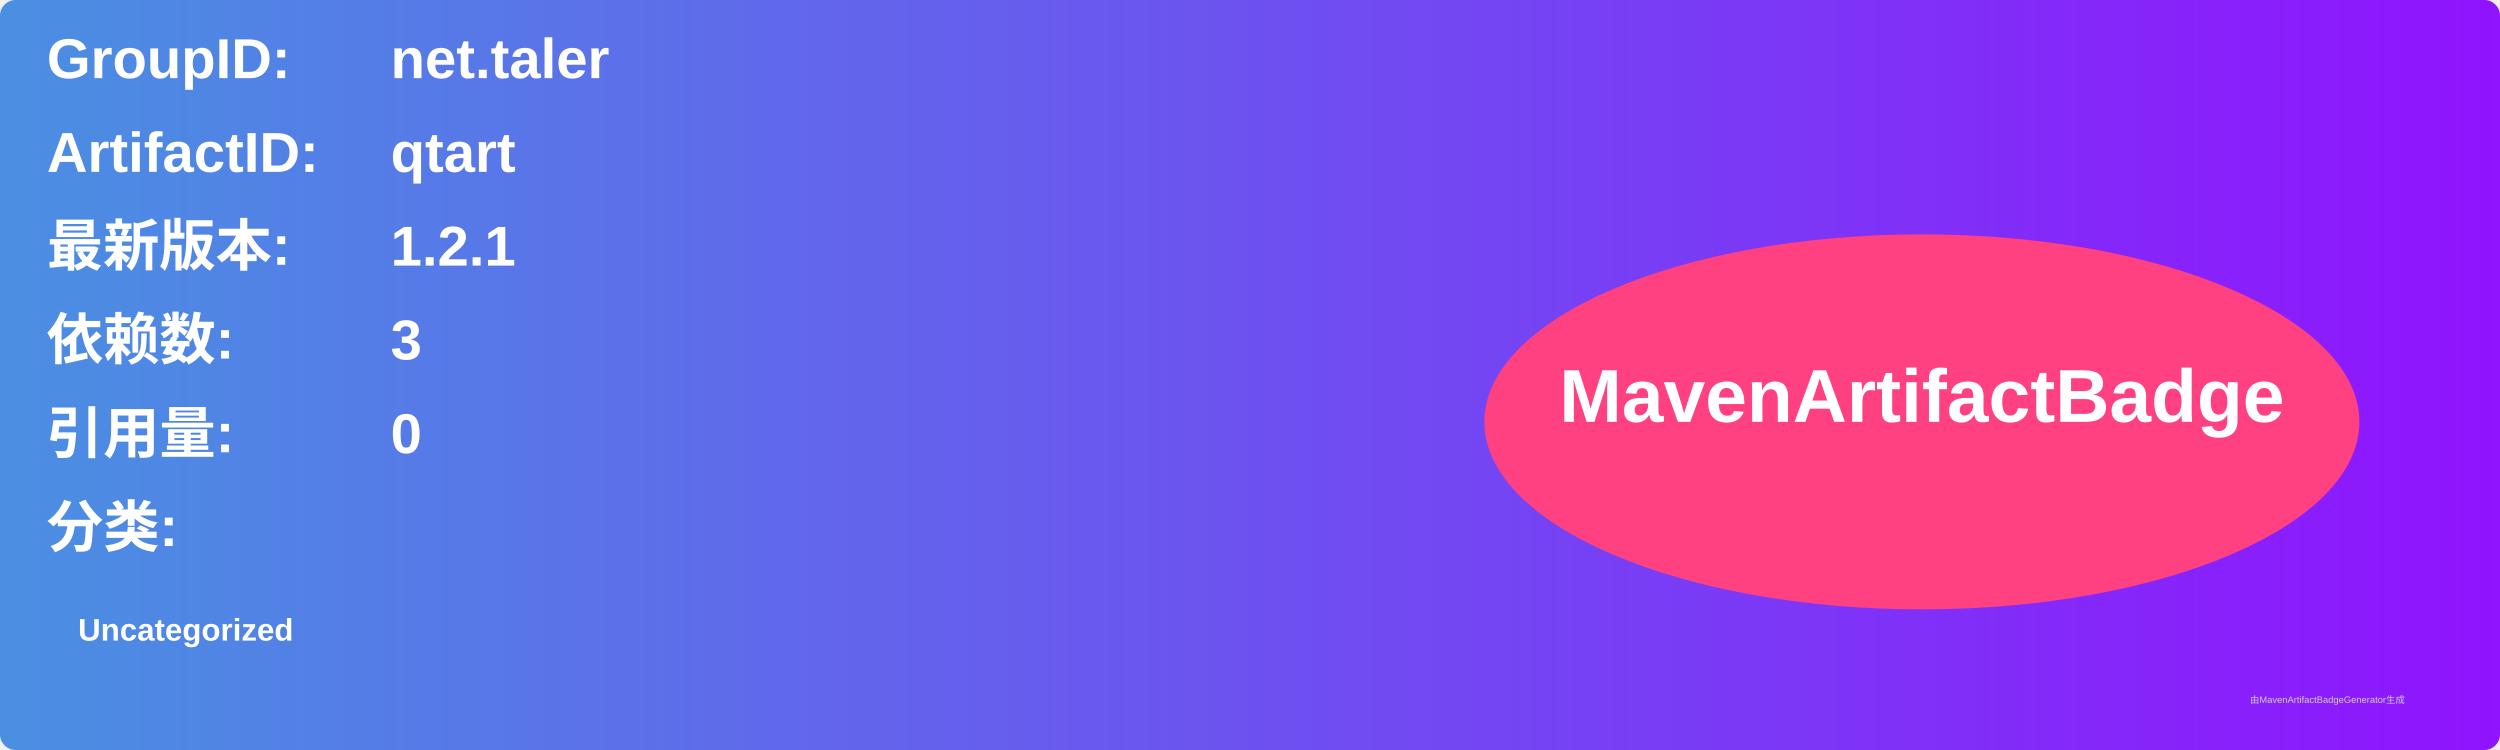
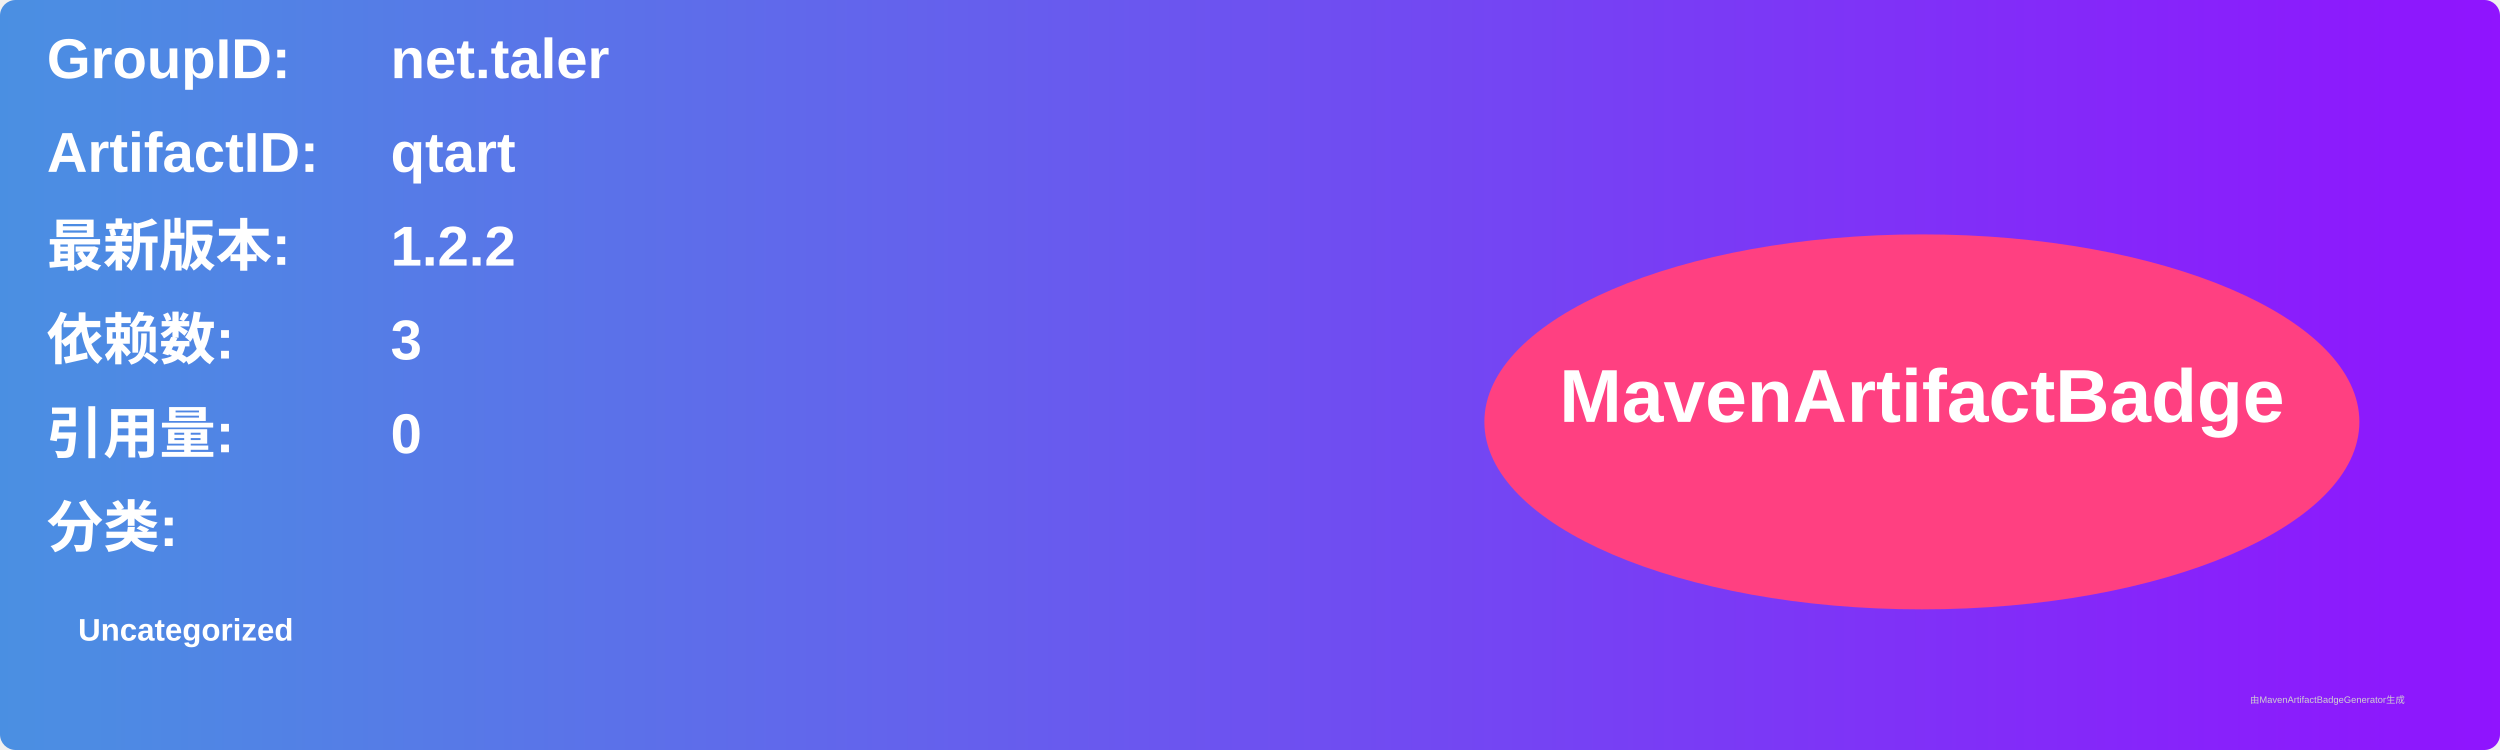
<svg xmlns="http://www.w3.org/2000/svg" width="800" height="240" viewBox="0 0 800 240">
  <linearGradient id="grad" x1="0%" y1="0%" x2="100%" y2="0%">
    <stop offset="0%" stop-color="#4a90e2" />
    <stop offset="100%" stop-color="#9013fe" />
  </linearGradient>
  <rect width="100%" height="100%" rx="5" ry="5" fill="url(#grad)" />
  <g transform="translate(15, 15)">
    <text x="0" y="10" font-family="Arial" font-size="18" fill="white" font-weight="bold" width="260">GroupID:</text>
    <text x="110" y="10" font-family="Arial" font-size="18" fill="white" font-weight="bold" width="460">net.taler</text>
    <text x="0" y="40" font-family="Arial" font-size="18" fill="white" font-weight="bold" width="260">ArtifactID:</text>
    <text x="110" y="40" font-family="Arial" font-size="18" fill="white" font-weight="bold" width="460">qtart</text>
    <text x="0" y="70" font-family="Arial" font-size="18" fill="white" font-weight="bold">最新版本:</text>
    <text x="110" y="70" font-family="Arial" font-size="18" fill="white" font-weight="bold">
-       <tspan font-weight="bold">1.2.1</tspan>
+       <tspan font-weight="bold">1.2.2</tspan>
    </text>
    <text x="0" y="100" font-family="Arial" font-size="18" fill="white" font-weight="bold">依赖数: </text>
    <text x="110" y="100" font-family="Arial" font-size="18" fill="white">
      <tspan font-weight="bold">3</tspan>
    </text>
    <text x="0" y="130" font-family="Arial" font-size="18" fill="white" font-weight="bold">引用量: </text>
    <text x="110" y="130" font-family="Arial" font-size="18" fill="white">
      <tspan font-weight="bold">0</tspan>
    </text>
    <text x="0" y="160" font-family="Arial" font-size="18" fill="white" font-weight="bold">分类:</text>
    <text x="10" y="190" font-family="Arial" font-size="10" fill="white">
      <tspan font-weight="bold">Uncategorized</tspan>
    </text>
    <ellipse cx="600" cy="120" rx="140" ry="60" fill="#ff4081" />
    <text x="600" y="120" text-anchor="middle" font-family="Arial" font-size="24" fill="white" font-weight="bold">MavenArtifactBadge</text>
  </g>
  <text x="720" y="225" font-family="Arial" font-size="3" fill="#d0d0d0">由MavenArtifactBadgeGenerator生成</text>
</svg>
